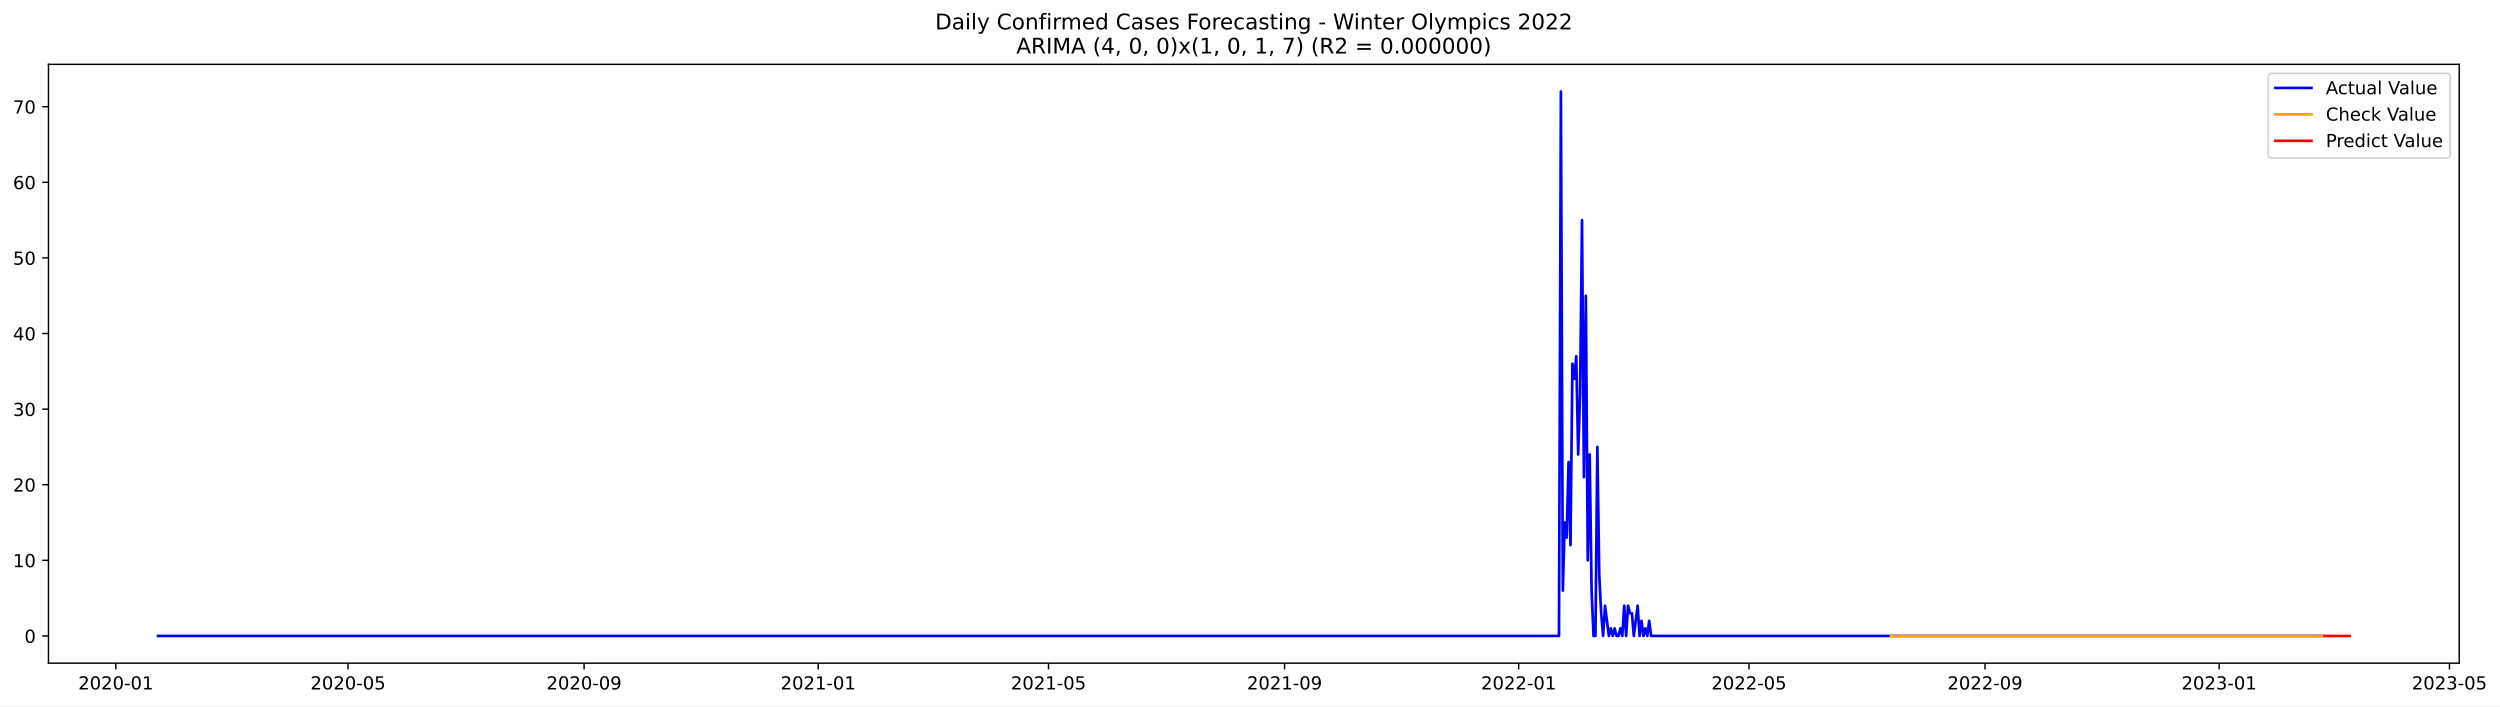
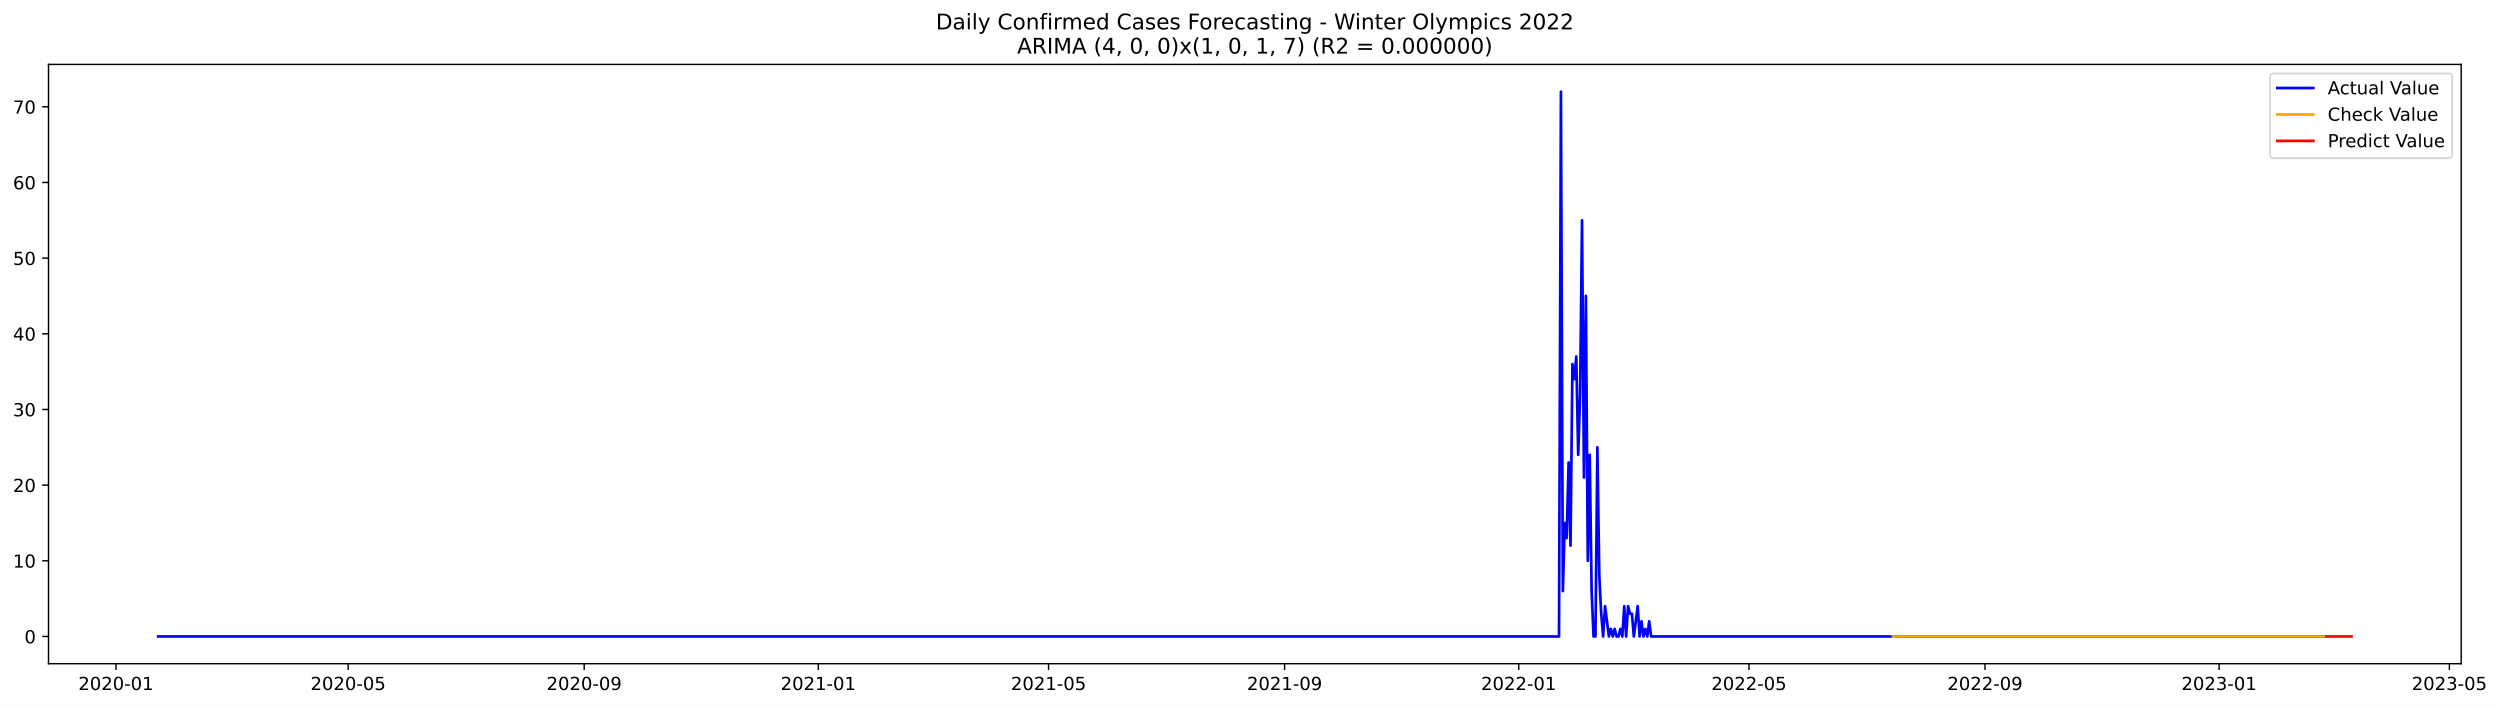
- <svg xmlns="http://www.w3.org/2000/svg" xmlns:xlink="http://www.w3.org/1999/xlink" width="1388.779pt" height="392.274pt" viewBox="0 0 1388.779 392.274" version="1.1">
+ <svg xmlns="http://www.w3.org/2000/svg" xmlns:xlink="http://www.w3.org/1999/xlink" width="1387.666pt" height="392.274pt" viewBox="0 0 1387.666 392.274" version="1.1">
  <defs>
    <style type="text/css">*{stroke-linejoin: round; stroke-linecap: butt}</style>
  </defs>
  <g id="figure_1">
    <g id="patch_1">
-       <path d="M 0 392.274  L 1388.779 392.274  L 1388.779 0  L 0 0  z " style="fill: #ffffff" />
+       <path d="M 0 392.274  L 1387.666 392.274  L 1387.666 0  L 0 0  z " style="fill: #ffffff" />
    </g>
    <g id="axes_1">
      <g id="patch_2">
        <path d="M 26.925 368.396  L 1366.125 368.396  L 1366.125 35.755  L 26.925 35.755  z " style="fill: #ffffff" />
      </g>
      <g id="matplotlib.axis_1">
        <g id="xtick_1">
          <g id="line2d_1">
            <defs>
-               <path id="md733e3b7db" d="M 0 0  L 0 3.5  " style="stroke: #000000; stroke-width: 0.8" />
+               <path id="m17a8099895" d="M 0 0  L 0 3.5  " style="stroke: #000000; stroke-width: 0.8" />
            </defs>
            <g>
-               <use xlink:href="#md733e3b7db" x="64.344" y="368.396" style="stroke: #000000; stroke-width: 0.8" />
+               <use xlink:href="#m17a8099895" x="64.365" y="368.396" style="stroke: #000000; stroke-width: 0.8" />
            </g>
          </g>
          <g id="text_1">
-             <g transform="translate(43.45273 382.9939)scale(0.1 -0.1)">
+             <g transform="translate(43.47325 382.9939)scale(0.1 -0.1)">
              <defs>
                <path id="DejaVuSans-32" d="M 1228 531  L 3431 531  L 3431 0  L 469 0  L 469 531  Q 828 903 1448 1529  Q 2069 2156 2228 2338  Q 2531 2678 2651 2914  Q 2772 3150 2772 3378  Q 2772 3750 2511 3984  Q 2250 4219 1831 4219  Q 1534 4219 1204 4116  Q 875 4013 500 3803  L 500 4441  Q 881 4594 1212 4672  Q 1544 4750 1819 4750  Q 2544 4750 2975 4387  Q 3406 4025 3406 3419  Q 3406 3131 3298 2873  Q 3191 2616 2906 2266  Q 2828 2175 2409 1742  Q 1991 1309 1228 531  z " transform="scale(0.015625)" />
                <path id="DejaVuSans-30" d="M 2034 4250  Q 1547 4250 1301 3770  Q 1056 3291 1056 2328  Q 1056 1369 1301 889  Q 1547 409 2034 409  Q 2525 409 2770 889  Q 3016 1369 3016 2328  Q 3016 3291 2770 3770  Q 2525 4250 2034 4250  z M 2034 4750  Q 2819 4750 3233 4129  Q 3647 3509 3647 2328  Q 3647 1150 3233 529  Q 2819 -91 2034 -91  Q 1250 -91 836 529  Q 422 1150 422 2328  Q 422 3509 836 4129  Q 1250 4750 2034 4750  z " transform="scale(0.015625)" />
                <path id="DejaVuSans-2d" d="M 313 2009  L 1997 2009  L 1997 1497  L 313 1497  L 313 2009  z " transform="scale(0.015625)" />
                <path id="DejaVuSans-31" d="M 794 531  L 1825 531  L 1825 4091  L 703 3866  L 703 4441  L 1819 4666  L 2450 4666  L 2450 531  L 3481 531  L 3481 0  L 794 0  L 794 531  z " transform="scale(0.015625)" />
              </defs>
              <use xlink:href="#DejaVuSans-32" />
              <use xlink:href="#DejaVuSans-30" x="63.623" />
              <use xlink:href="#DejaVuSans-32" x="127.246" />
              <use xlink:href="#DejaVuSans-30" x="190.869" />
              <use xlink:href="#DejaVuSans-2d" x="254.492" />
              <use xlink:href="#DejaVuSans-30" x="290.576" />
              <use xlink:href="#DejaVuSans-31" x="354.199" />
            </g>
          </g>
        </g>
        <g id="xtick_2">
          <g id="line2d_2">
            <g>
-               <use xlink:href="#md733e3b7db" x="193.339" y="368.396" style="stroke: #000000; stroke-width: 0.8" />
+               <use xlink:href="#m17a8099895" x="193.247" y="368.396" style="stroke: #000000; stroke-width: 0.8" />
            </g>
          </g>
          <g id="text_2">
-             <g transform="translate(172.4475 382.9939)scale(0.1 -0.1)">
+             <g transform="translate(172.3551 382.9939)scale(0.1 -0.1)">
              <defs>
                <path id="DejaVuSans-35" d="M 691 4666  L 3169 4666  L 3169 4134  L 1269 4134  L 1269 2991  Q 1406 3038 1543 3061  Q 1681 3084 1819 3084  Q 2600 3084 3056 2656  Q 3513 2228 3513 1497  Q 3513 744 3044 326  Q 2575 -91 1722 -91  Q 1428 -91 1123 -41  Q 819 9 494 109  L 494 744  Q 775 591 1075 516  Q 1375 441 1709 441  Q 2250 441 2565 725  Q 2881 1009 2881 1497  Q 2881 1984 2565 2268  Q 2250 2553 1709 2553  Q 1456 2553 1204 2497  Q 953 2441 691 2322  L 691 4666  z " transform="scale(0.015625)" />
              </defs>
              <use xlink:href="#DejaVuSans-32" />
              <use xlink:href="#DejaVuSans-30" x="63.623" />
              <use xlink:href="#DejaVuSans-32" x="127.246" />
              <use xlink:href="#DejaVuSans-30" x="190.869" />
              <use xlink:href="#DejaVuSans-2d" x="254.492" />
              <use xlink:href="#DejaVuSans-30" x="290.576" />
              <use xlink:href="#DejaVuSans-35" x="354.199" />
            </g>
          </g>
        </g>
        <g id="xtick_3">
          <g id="line2d_3">
            <g>
-               <use xlink:href="#md733e3b7db" x="324.466" y="368.396" style="stroke: #000000; stroke-width: 0.8" />
+               <use xlink:href="#m17a8099895" x="324.259" y="368.396" style="stroke: #000000; stroke-width: 0.8" />
            </g>
          </g>
          <g id="text_3">
-             <g transform="translate(303.5744 382.9939)scale(0.1 -0.1)">
+             <g transform="translate(303.3673 382.9939)scale(0.1 -0.1)">
              <defs>
                <path id="DejaVuSans-39" d="M 703 97  L 703 672  Q 941 559 1184 500  Q 1428 441 1663 441  Q 2288 441 2617 861  Q 2947 1281 2994 2138  Q 2813 1869 2534 1725  Q 2256 1581 1919 1581  Q 1219 1581 811 2004  Q 403 2428 403 3163  Q 403 3881 828 4315  Q 1253 4750 1959 4750  Q 2769 4750 3195 4129  Q 3622 3509 3622 2328  Q 3622 1225 3098 567  Q 2575 -91 1691 -91  Q 1453 -91 1209 -44  Q 966 3 703 97  z M 1959 2075  Q 2384 2075 2632 2365  Q 2881 2656 2881 3163  Q 2881 3666 2632 3958  Q 2384 4250 1959 4250  Q 1534 4250 1286 3958  Q 1038 3666 1038 3163  Q 1038 2656 1286 2365  Q 1534 2075 1959 2075  z " transform="scale(0.015625)" />
              </defs>
              <use xlink:href="#DejaVuSans-32" />
              <use xlink:href="#DejaVuSans-30" x="63.623" />
              <use xlink:href="#DejaVuSans-32" x="127.246" />
              <use xlink:href="#DejaVuSans-30" x="190.869" />
              <use xlink:href="#DejaVuSans-2d" x="254.492" />
              <use xlink:href="#DejaVuSans-30" x="290.576" />
              <use xlink:href="#DejaVuSans-39" x="354.199" />
            </g>
          </g>
        </g>
        <g id="xtick_4">
          <g id="line2d_4">
            <g>
-               <use xlink:href="#md733e3b7db" x="454.527" y="368.396" style="stroke: #000000; stroke-width: 0.8" />
+               <use xlink:href="#m17a8099895" x="454.206" y="368.396" style="stroke: #000000; stroke-width: 0.8" />
            </g>
          </g>
          <g id="text_4">
-             <g transform="translate(433.6352 382.9939)scale(0.1 -0.1)">
+             <g transform="translate(433.3143 382.9939)scale(0.1 -0.1)">
              <use xlink:href="#DejaVuSans-32" />
              <use xlink:href="#DejaVuSans-30" x="63.623" />
              <use xlink:href="#DejaVuSans-32" x="127.246" />
              <use xlink:href="#DejaVuSans-31" x="190.869" />
              <use xlink:href="#DejaVuSans-2d" x="254.492" />
              <use xlink:href="#DejaVuSans-30" x="290.576" />
              <use xlink:href="#DejaVuSans-31" x="354.199" />
            </g>
          </g>
        </g>
        <g id="xtick_5">
          <g id="line2d_5">
            <g>
-               <use xlink:href="#md733e3b7db" x="582.455" y="368.396" style="stroke: #000000; stroke-width: 0.8" />
+               <use xlink:href="#m17a8099895" x="582.022" y="368.396" style="stroke: #000000; stroke-width: 0.8" />
            </g>
          </g>
          <g id="text_5">
-             <g transform="translate(561.5639 382.9939)scale(0.1 -0.1)">
+             <g transform="translate(561.1311 382.9939)scale(0.1 -0.1)">
              <use xlink:href="#DejaVuSans-32" />
              <use xlink:href="#DejaVuSans-30" x="63.623" />
              <use xlink:href="#DejaVuSans-32" x="127.246" />
              <use xlink:href="#DejaVuSans-31" x="190.869" />
              <use xlink:href="#DejaVuSans-2d" x="254.492" />
              <use xlink:href="#DejaVuSans-30" x="290.576" />
              <use xlink:href="#DejaVuSans-35" x="354.199" />
            </g>
          </g>
        </g>
        <g id="xtick_6">
          <g id="line2d_6">
            <g>
-               <use xlink:href="#md733e3b7db" x="713.582" y="368.396" style="stroke: #000000; stroke-width: 0.8" />
+               <use xlink:href="#m17a8099895" x="713.035" y="368.396" style="stroke: #000000; stroke-width: 0.8" />
            </g>
          </g>
          <g id="text_6">
-             <g transform="translate(692.6907 382.9939)scale(0.1 -0.1)">
+             <g transform="translate(692.1433 382.9939)scale(0.1 -0.1)">
              <use xlink:href="#DejaVuSans-32" />
              <use xlink:href="#DejaVuSans-30" x="63.623" />
              <use xlink:href="#DejaVuSans-32" x="127.246" />
              <use xlink:href="#DejaVuSans-31" x="190.869" />
              <use xlink:href="#DejaVuSans-2d" x="254.492" />
              <use xlink:href="#DejaVuSans-30" x="290.576" />
              <use xlink:href="#DejaVuSans-39" x="354.199" />
            </g>
          </g>
        </g>
        <g id="xtick_7">
          <g id="line2d_7">
            <g>
-               <use xlink:href="#md733e3b7db" x="843.643" y="368.396" style="stroke: #000000; stroke-width: 0.8" />
+               <use xlink:href="#m17a8099895" x="842.982" y="368.396" style="stroke: #000000; stroke-width: 0.8" />
            </g>
          </g>
          <g id="text_7">
-             <g transform="translate(822.7516 382.9939)scale(0.1 -0.1)">
+             <g transform="translate(822.0903 382.9939)scale(0.1 -0.1)">
              <use xlink:href="#DejaVuSans-32" />
              <use xlink:href="#DejaVuSans-30" x="63.623" />
              <use xlink:href="#DejaVuSans-32" x="127.246" />
              <use xlink:href="#DejaVuSans-32" x="190.869" />
              <use xlink:href="#DejaVuSans-2d" x="254.492" />
              <use xlink:href="#DejaVuSans-30" x="290.576" />
              <use xlink:href="#DejaVuSans-31" x="354.199" />
            </g>
          </g>
        </g>
        <g id="xtick_8">
          <g id="line2d_8">
            <g>
-               <use xlink:href="#md733e3b7db" x="971.572" y="368.396" style="stroke: #000000; stroke-width: 0.8" />
+               <use xlink:href="#m17a8099895" x="970.798" y="368.396" style="stroke: #000000; stroke-width: 0.8" />
            </g>
          </g>
          <g id="text_8">
-             <g transform="translate(950.6802 382.9939)scale(0.1 -0.1)">
+             <g transform="translate(949.907 382.9939)scale(0.1 -0.1)">
              <use xlink:href="#DejaVuSans-32" />
              <use xlink:href="#DejaVuSans-30" x="63.623" />
              <use xlink:href="#DejaVuSans-32" x="127.246" />
              <use xlink:href="#DejaVuSans-32" x="190.869" />
              <use xlink:href="#DejaVuSans-2d" x="254.492" />
              <use xlink:href="#DejaVuSans-30" x="290.576" />
              <use xlink:href="#DejaVuSans-35" x="354.199" />
            </g>
          </g>
        </g>
        <g id="xtick_9">
          <g id="line2d_9">
            <g>
-               <use xlink:href="#md733e3b7db" x="1102.699" y="368.396" style="stroke: #000000; stroke-width: 0.8" />
+               <use xlink:href="#m17a8099895" x="1101.811" y="368.396" style="stroke: #000000; stroke-width: 0.8" />
            </g>
          </g>
          <g id="text_9">
-             <g transform="translate(1081.807 382.9939)scale(0.1 -0.1)">
+             <g transform="translate(1080.919 382.9939)scale(0.1 -0.1)">
              <use xlink:href="#DejaVuSans-32" />
              <use xlink:href="#DejaVuSans-30" x="63.623" />
              <use xlink:href="#DejaVuSans-32" x="127.246" />
              <use xlink:href="#DejaVuSans-32" x="190.869" />
              <use xlink:href="#DejaVuSans-2d" x="254.492" />
              <use xlink:href="#DejaVuSans-30" x="290.576" />
              <use xlink:href="#DejaVuSans-39" x="354.199" />
            </g>
          </g>
        </g>
        <g id="xtick_10">
          <g id="line2d_10">
            <g>
-               <use xlink:href="#md733e3b7db" x="1232.759" y="368.396" style="stroke: #000000; stroke-width: 0.8" />
+               <use xlink:href="#m17a8099895" x="1231.758" y="368.396" style="stroke: #000000; stroke-width: 0.8" />
            </g>
          </g>
          <g id="text_10">
-             <g transform="translate(1211.868 382.9939)scale(0.1 -0.1)">
+             <g transform="translate(1210.866 382.9939)scale(0.1 -0.1)">
              <defs>
                <path id="DejaVuSans-33" d="M 2597 2516  Q 3050 2419 3304 2112  Q 3559 1806 3559 1356  Q 3559 666 3084 287  Q 2609 -91 1734 -91  Q 1441 -91 1130 -33  Q 819 25 488 141  L 488 750  Q 750 597 1062 519  Q 1375 441 1716 441  Q 2309 441 2620 675  Q 2931 909 2931 1356  Q 2931 1769 2642 2001  Q 2353 2234 1838 2234  L 1294 2234  L 1294 2753  L 1863 2753  Q 2328 2753 2575 2939  Q 2822 3125 2822 3475  Q 2822 3834 2567 4026  Q 2313 4219 1838 4219  Q 1578 4219 1281 4162  Q 984 4106 628 3988  L 628 4550  Q 988 4650 1302 4700  Q 1616 4750 1894 4750  Q 2613 4750 3031 4423  Q 3450 4097 3450 3541  Q 3450 3153 3228 2886  Q 3006 2619 2597 2516  z " transform="scale(0.015625)" />
              </defs>
              <use xlink:href="#DejaVuSans-32" />
              <use xlink:href="#DejaVuSans-30" x="63.623" />
              <use xlink:href="#DejaVuSans-32" x="127.246" />
              <use xlink:href="#DejaVuSans-33" x="190.869" />
              <use xlink:href="#DejaVuSans-2d" x="254.492" />
              <use xlink:href="#DejaVuSans-30" x="290.576" />
              <use xlink:href="#DejaVuSans-31" x="354.199" />
            </g>
          </g>
        </g>
        <g id="xtick_11">
          <g id="line2d_11">
            <g>
-               <use xlink:href="#md733e3b7db" x="1360.688" y="368.396" style="stroke: #000000; stroke-width: 0.8" />
+               <use xlink:href="#m17a8099895" x="1359.574" y="368.396" style="stroke: #000000; stroke-width: 0.8" />
            </g>
          </g>
          <g id="text_11">
-             <g transform="translate(1339.797 382.9939)scale(0.1 -0.1)">
+             <g transform="translate(1338.683 382.9939)scale(0.1 -0.1)">
              <use xlink:href="#DejaVuSans-32" />
              <use xlink:href="#DejaVuSans-30" x="63.623" />
              <use xlink:href="#DejaVuSans-32" x="127.246" />
              <use xlink:href="#DejaVuSans-33" x="190.869" />
              <use xlink:href="#DejaVuSans-2d" x="254.492" />
              <use xlink:href="#DejaVuSans-30" x="290.576" />
              <use xlink:href="#DejaVuSans-35" x="354.199" />
            </g>
          </g>
        </g>
      </g>
      <g id="matplotlib.axis_2">
        <g id="ytick_1">
          <g id="line2d_12">
            <defs>
-               <path id="mff5f35b937" d="M 0 0  L -3.5 0  " style="stroke: #000000; stroke-width: 0.8" />
+               <path id="mbb9b0bd26b" d="M 0 0  L -3.5 0  " style="stroke: #000000; stroke-width: 0.8" />
            </defs>
            <g>
-               <use xlink:href="#mff5f35b937" x="26.925" y="353.275" style="stroke: #000000; stroke-width: 0.8" />
+               <use xlink:href="#mbb9b0bd26b" x="26.925" y="353.275" style="stroke: #000000; stroke-width: 0.8" />
            </g>
          </g>
          <g id="text_12">
            <g transform="translate(13.5625 357.0746)scale(0.1 -0.1)">
              <use xlink:href="#DejaVuSans-30" />
            </g>
          </g>
        </g>
        <g id="ytick_2">
          <g id="line2d_13">
            <g>
-               <use xlink:href="#mff5f35b937" x="26.925" y="311.275" style="stroke: #000000; stroke-width: 0.8" />
+               <use xlink:href="#mbb9b0bd26b" x="26.925" y="311.275" style="stroke: #000000; stroke-width: 0.8" />
            </g>
          </g>
          <g id="text_13">
            <g transform="translate(7.2 315.0746)scale(0.1 -0.1)">
              <use xlink:href="#DejaVuSans-31" />
              <use xlink:href="#DejaVuSans-30" x="63.623" />
            </g>
          </g>
        </g>
        <g id="ytick_3">
          <g id="line2d_14">
            <g>
-               <use xlink:href="#mff5f35b937" x="26.925" y="269.275" style="stroke: #000000; stroke-width: 0.8" />
+               <use xlink:href="#mbb9b0bd26b" x="26.925" y="269.275" style="stroke: #000000; stroke-width: 0.8" />
            </g>
          </g>
          <g id="text_14">
            <g transform="translate(7.2 273.0747)scale(0.1 -0.1)">
              <use xlink:href="#DejaVuSans-32" />
              <use xlink:href="#DejaVuSans-30" x="63.623" />
            </g>
          </g>
        </g>
        <g id="ytick_4">
          <g id="line2d_15">
            <g>
-               <use xlink:href="#mff5f35b937" x="26.925" y="227.275" style="stroke: #000000; stroke-width: 0.8" />
+               <use xlink:href="#mbb9b0bd26b" x="26.925" y="227.275" style="stroke: #000000; stroke-width: 0.8" />
            </g>
          </g>
          <g id="text_15">
            <g transform="translate(7.2 231.0747)scale(0.1 -0.1)">
              <use xlink:href="#DejaVuSans-33" />
              <use xlink:href="#DejaVuSans-30" x="63.623" />
            </g>
          </g>
        </g>
        <g id="ytick_5">
          <g id="line2d_16">
            <g>
-               <use xlink:href="#mff5f35b937" x="26.925" y="185.275" style="stroke: #000000; stroke-width: 0.8" />
+               <use xlink:href="#mbb9b0bd26b" x="26.925" y="185.275" style="stroke: #000000; stroke-width: 0.8" />
            </g>
          </g>
          <g id="text_16">
            <g transform="translate(7.2 189.0747)scale(0.1 -0.1)">
              <defs>
                <path id="DejaVuSans-34" d="M 2419 4116  L 825 1625  L 2419 1625  L 2419 4116  z M 2253 4666  L 3047 4666  L 3047 1625  L 3713 1625  L 3713 1100  L 3047 1100  L 3047 0  L 2419 0  L 2419 1100  L 313 1100  L 313 1709  L 2253 4666  z " transform="scale(0.015625)" />
              </defs>
              <use xlink:href="#DejaVuSans-34" />
              <use xlink:href="#DejaVuSans-30" x="63.623" />
            </g>
          </g>
        </g>
        <g id="ytick_6">
          <g id="line2d_17">
            <g>
-               <use xlink:href="#mff5f35b937" x="26.925" y="143.275" style="stroke: #000000; stroke-width: 0.8" />
+               <use xlink:href="#mbb9b0bd26b" x="26.925" y="143.275" style="stroke: #000000; stroke-width: 0.8" />
            </g>
          </g>
          <g id="text_17">
            <g transform="translate(7.2 147.0747)scale(0.1 -0.1)">
              <use xlink:href="#DejaVuSans-35" />
              <use xlink:href="#DejaVuSans-30" x="63.623" />
            </g>
          </g>
        </g>
        <g id="ytick_7">
          <g id="line2d_18">
            <g>
-               <use xlink:href="#mff5f35b937" x="26.925" y="101.275" style="stroke: #000000; stroke-width: 0.8" />
+               <use xlink:href="#mbb9b0bd26b" x="26.925" y="101.275" style="stroke: #000000; stroke-width: 0.8" />
            </g>
          </g>
          <g id="text_18">
            <g transform="translate(7.2 105.0747)scale(0.1 -0.1)">
              <defs>
                <path id="DejaVuSans-36" d="M 2113 2584  Q 1688 2584 1439 2293  Q 1191 2003 1191 1497  Q 1191 994 1439 701  Q 1688 409 2113 409  Q 2538 409 2786 701  Q 3034 994 3034 1497  Q 3034 2003 2786 2293  Q 2538 2584 2113 2584  z M 3366 4563  L 3366 3988  Q 3128 4100 2886 4159  Q 2644 4219 2406 4219  Q 1781 4219 1451 3797  Q 1122 3375 1075 2522  Q 1259 2794 1537 2939  Q 1816 3084 2150 3084  Q 2853 3084 3261 2657  Q 3669 2231 3669 1497  Q 3669 778 3244 343  Q 2819 -91 2113 -91  Q 1303 -91 875 529  Q 447 1150 447 2328  Q 447 3434 972 4092  Q 1497 4750 2381 4750  Q 2619 4750 2861 4703  Q 3103 4656 3366 4563  z " transform="scale(0.015625)" />
              </defs>
              <use xlink:href="#DejaVuSans-36" />
              <use xlink:href="#DejaVuSans-30" x="63.623" />
            </g>
          </g>
        </g>
        <g id="ytick_8">
          <g id="line2d_19">
            <g>
-               <use xlink:href="#mff5f35b937" x="26.925" y="59.275" style="stroke: #000000; stroke-width: 0.8" />
+               <use xlink:href="#mbb9b0bd26b" x="26.925" y="59.275" style="stroke: #000000; stroke-width: 0.8" />
            </g>
          </g>
          <g id="text_19">
            <g transform="translate(7.2 63.07472)scale(0.1 -0.1)">
              <defs>
                <path id="DejaVuSans-37" d="M 525 4666  L 3525 4666  L 3525 4397  L 1831 0  L 1172 0  L 2766 4134  L 525 4134  L 525 4666  z " transform="scale(0.015625)" />
              </defs>
              <use xlink:href="#DejaVuSans-37" />
              <use xlink:href="#DejaVuSans-30" x="63.623" />
            </g>
          </g>
        </g>
      </g>
      <g id="line2d_20">
-         <path d="M 87.798 353.275  L 866.03 353.275  L 867.097 50.876  L 868.163 328.075  L 869.229 290.275  L 870.295 298.675  L 871.361 256.675  L 872.427 302.875  L 873.493 202.075  L 874.559 210.475  L 875.625 197.875  L 876.691 252.475  L 877.757 218.875  L 878.823 122.275  L 879.889 265.075  L 880.956 164.275  L 882.022 311.275  L 883.088 252.475  L 884.154 328.075  L 885.22 353.275  L 886.286 353.275  L 887.352 248.275  L 888.418 319.675  L 889.484 340.675  L 890.55 353.275  L 891.616 336.475  L 893.748 353.275  L 894.814 349.075  L 895.881 353.275  L 896.947 349.075  L 898.013 353.275  L 899.079 353.275  L 900.145 349.075  L 901.211 353.275  L 902.277 336.475  L 903.343 353.275  L 904.409 336.475  L 905.475 340.675  L 906.541 340.675  L 907.607 353.275  L 909.739 336.475  L 910.806 353.275  L 911.872 344.875  L 912.938 353.275  L 914.004 349.075  L 915.07 353.275  L 916.136 344.875  L 917.202 353.275  L 1290.327 353.275  L 1290.327 353.275  " clip-path="url(#p9623d6ad4c)" style="fill: none; stroke: #0000ff; stroke-width: 1.5; stroke-linecap: square" />
+         <path d="M 87.798 353.275  L 865.35 353.275  L 866.415 50.876  L 867.48 328.075  L 868.545 290.275  L 869.61 298.675  L 870.675 256.675  L 871.74 302.875  L 872.806 202.075  L 873.871 210.475  L 874.936 197.875  L 876.001 252.475  L 877.066 218.875  L 878.131 122.275  L 879.196 265.075  L 880.262 164.275  L 881.327 311.275  L 882.392 252.475  L 883.457 328.075  L 884.522 353.275  L 885.587 353.275  L 886.652 248.275  L 887.718 319.675  L 888.783 340.675  L 889.848 353.275  L 890.913 336.475  L 893.043 353.275  L 894.108 349.075  L 895.174 353.275  L 896.239 349.075  L 897.304 353.275  L 898.369 353.275  L 899.434 349.075  L 900.499 353.275  L 901.564 336.475  L 902.63 353.275  L 903.695 336.475  L 904.76 340.675  L 905.825 340.675  L 906.89 353.275  L 909.02 336.475  L 910.085 353.275  L 911.151 344.875  L 912.216 353.275  L 913.281 349.075  L 914.346 353.275  L 915.411 344.875  L 916.476 353.275  L 1290.34 353.275  L 1290.34 353.275  " clip-path="url(#pa5e9f38549)" style="fill: none; stroke: #0000ff; stroke-width: 1.5; stroke-linecap: square" />
      </g>
      <g id="line2d_21">
-         <path d="M 1050.461 353.275  L 1290.327 353.275  L 1290.327 353.275  " clip-path="url(#p9623d6ad4c)" style="fill: none; stroke: #ffa500; stroke-width: 1.5; stroke-linecap: square" />
+         <path d="M 1050.684 353.276  L 1290.34 353.275  L 1290.34 353.275  " clip-path="url(#pa5e9f38549)" style="fill: none; stroke: #ffa500; stroke-width: 1.5; stroke-linecap: square" />
      </g>
      <g id="line2d_22">
-         <path d="M 1291.393 353.275  L 1292.459 353.275  L 1293.525 353.275  L 1294.592 353.275  L 1295.658 353.275  L 1296.724 353.275  L 1297.79 353.275  L 1298.856 353.275  L 1299.922 353.275  L 1300.988 353.275  L 1302.054 353.275  L 1303.12 353.275  L 1304.186 353.275  L 1305.252 353.275  " clip-path="url(#p9623d6ad4c)" style="fill: none; stroke: #ff0000; stroke-width: 1.5; stroke-linecap: square" />
+         <path d="M 1291.405 353.275  L 1292.471 353.275  L 1293.536 353.275  L 1294.601 353.275  L 1295.666 353.275  L 1296.731 353.275  L 1297.796 353.275  L 1298.861 353.275  L 1299.927 353.275  L 1300.992 353.275  L 1302.057 353.275  L 1303.122 353.275  L 1304.187 353.275  L 1305.252 353.275  " clip-path="url(#pa5e9f38549)" style="fill: none; stroke: #ff0000; stroke-width: 1.5; stroke-linecap: square" />
      </g>
      <g id="patch_3">
        <path d="M 26.925 368.396  L 26.925 35.755  " style="fill: none; stroke: #000000; stroke-width: 0.8; stroke-linejoin: miter; stroke-linecap: square" />
      </g>
      <g id="patch_4">
        <path d="M 1366.125 368.396  L 1366.125 35.755  " style="fill: none; stroke: #000000; stroke-width: 0.8; stroke-linejoin: miter; stroke-linecap: square" />
      </g>
      <g id="patch_5">
        <path d="M 26.925 368.396  L 1366.125 368.396  " style="fill: none; stroke: #000000; stroke-width: 0.8; stroke-linejoin: miter; stroke-linecap: square" />
      </g>
      <g id="patch_6">
        <path d="M 26.925 35.755  L 1366.125 35.755  " style="fill: none; stroke: #000000; stroke-width: 0.8; stroke-linejoin: miter; stroke-linecap: square" />
      </g>
      <g id="text_20">
        <g transform="translate(519.4772 16.31812)scale(0.12 -0.12)">
          <defs>
            <path id="DejaVuSans-44" d="M 1259 4147  L 1259 519  L 2022 519  Q 2988 519 3436 956  Q 3884 1394 3884 2338  Q 3884 3275 3436 3711  Q 2988 4147 2022 4147  L 1259 4147  z M 628 4666  L 1925 4666  Q 3281 4666 3915 4102  Q 4550 3538 4550 2338  Q 4550 1131 3912 565  Q 3275 0 1925 0  L 628 0  L 628 4666  z " transform="scale(0.015625)" />
            <path id="DejaVuSans-61" d="M 2194 1759  Q 1497 1759 1228 1600  Q 959 1441 959 1056  Q 959 750 1161 570  Q 1363 391 1709 391  Q 2188 391 2477 730  Q 2766 1069 2766 1631  L 2766 1759  L 2194 1759  z M 3341 1997  L 3341 0  L 2766 0  L 2766 531  Q 2569 213 2275 61  Q 1981 -91 1556 -91  Q 1019 -91 701 211  Q 384 513 384 1019  Q 384 1609 779 1909  Q 1175 2209 1959 2209  L 2766 2209  L 2766 2266  Q 2766 2663 2505 2880  Q 2244 3097 1772 3097  Q 1472 3097 1187 3025  Q 903 2953 641 2809  L 641 3341  Q 956 3463 1253 3523  Q 1550 3584 1831 3584  Q 2591 3584 2966 3190  Q 3341 2797 3341 1997  z " transform="scale(0.015625)" />
            <path id="DejaVuSans-69" d="M 603 3500  L 1178 3500  L 1178 0  L 603 0  L 603 3500  z M 603 4863  L 1178 4863  L 1178 4134  L 603 4134  L 603 4863  z " transform="scale(0.015625)" />
            <path id="DejaVuSans-6c" d="M 603 4863  L 1178 4863  L 1178 0  L 603 0  L 603 4863  z " transform="scale(0.015625)" />
            <path id="DejaVuSans-79" d="M 2059 -325  Q 1816 -950 1584 -1140  Q 1353 -1331 966 -1331  L 506 -1331  L 506 -850  L 844 -850  Q 1081 -850 1212 -737  Q 1344 -625 1503 -206  L 1606 56  L 191 3500  L 800 3500  L 1894 763  L 2988 3500  L 3597 3500  L 2059 -325  z " transform="scale(0.015625)" />
            <path id="DejaVuSans-20" transform="scale(0.015625)" />
            <path id="DejaVuSans-43" d="M 4122 4306  L 4122 3641  Q 3803 3938 3442 4084  Q 3081 4231 2675 4231  Q 1875 4231 1450 3742  Q 1025 3253 1025 2328  Q 1025 1406 1450 917  Q 1875 428 2675 428  Q 3081 428 3442 575  Q 3803 722 4122 1019  L 4122 359  Q 3791 134 3420 21  Q 3050 -91 2638 -91  Q 1578 -91 968 557  Q 359 1206 359 2328  Q 359 3453 968 4101  Q 1578 4750 2638 4750  Q 3056 4750 3426 4639  Q 3797 4528 4122 4306  z " transform="scale(0.015625)" />
            <path id="DejaVuSans-6f" d="M 1959 3097  Q 1497 3097 1228 2736  Q 959 2375 959 1747  Q 959 1119 1226 758  Q 1494 397 1959 397  Q 2419 397 2687 759  Q 2956 1122 2956 1747  Q 2956 2369 2687 2733  Q 2419 3097 1959 3097  z M 1959 3584  Q 2709 3584 3137 3096  Q 3566 2609 3566 1747  Q 3566 888 3137 398  Q 2709 -91 1959 -91  Q 1206 -91 779 398  Q 353 888 353 1747  Q 353 2609 779 3096  Q 1206 3584 1959 3584  z " transform="scale(0.015625)" />
            <path id="DejaVuSans-6e" d="M 3513 2113  L 3513 0  L 2938 0  L 2938 2094  Q 2938 2591 2744 2837  Q 2550 3084 2163 3084  Q 1697 3084 1428 2787  Q 1159 2491 1159 1978  L 1159 0  L 581 0  L 581 3500  L 1159 3500  L 1159 2956  Q 1366 3272 1645 3428  Q 1925 3584 2291 3584  Q 2894 3584 3203 3211  Q 3513 2838 3513 2113  z " transform="scale(0.015625)" />
            <path id="DejaVuSans-66" d="M 2375 4863  L 2375 4384  L 1825 4384  Q 1516 4384 1395 4259  Q 1275 4134 1275 3809  L 1275 3500  L 2222 3500  L 2222 3053  L 1275 3053  L 1275 0  L 697 0  L 697 3053  L 147 3053  L 147 3500  L 697 3500  L 697 3744  Q 697 4328 969 4595  Q 1241 4863 1831 4863  L 2375 4863  z " transform="scale(0.015625)" />
            <path id="DejaVuSans-72" d="M 2631 2963  Q 2534 3019 2420 3045  Q 2306 3072 2169 3072  Q 1681 3072 1420 2755  Q 1159 2438 1159 1844  L 1159 0  L 581 0  L 581 3500  L 1159 3500  L 1159 2956  Q 1341 3275 1631 3429  Q 1922 3584 2338 3584  Q 2397 3584 2469 3576  Q 2541 3569 2628 3553  L 2631 2963  z " transform="scale(0.015625)" />
            <path id="DejaVuSans-6d" d="M 3328 2828  Q 3544 3216 3844 3400  Q 4144 3584 4550 3584  Q 5097 3584 5394 3201  Q 5691 2819 5691 2113  L 5691 0  L 5113 0  L 5113 2094  Q 5113 2597 4934 2840  Q 4756 3084 4391 3084  Q 3944 3084 3684 2787  Q 3425 2491 3425 1978  L 3425 0  L 2847 0  L 2847 2094  Q 2847 2600 2669 2842  Q 2491 3084 2119 3084  Q 1678 3084 1418 2786  Q 1159 2488 1159 1978  L 1159 0  L 581 0  L 581 3500  L 1159 3500  L 1159 2956  Q 1356 3278 1631 3431  Q 1906 3584 2284 3584  Q 2666 3584 2933 3390  Q 3200 3197 3328 2828  z " transform="scale(0.015625)" />
            <path id="DejaVuSans-65" d="M 3597 1894  L 3597 1613  L 953 1613  Q 991 1019 1311 708  Q 1631 397 2203 397  Q 2534 397 2845 478  Q 3156 559 3463 722  L 3463 178  Q 3153 47 2828 -22  Q 2503 -91 2169 -91  Q 1331 -91 842 396  Q 353 884 353 1716  Q 353 2575 817 3079  Q 1281 3584 2069 3584  Q 2775 3584 3186 3129  Q 3597 2675 3597 1894  z M 3022 2063  Q 3016 2534 2758 2815  Q 2500 3097 2075 3097  Q 1594 3097 1305 2825  Q 1016 2553 972 2059  L 3022 2063  z " transform="scale(0.015625)" />
            <path id="DejaVuSans-64" d="M 2906 2969  L 2906 4863  L 3481 4863  L 3481 0  L 2906 0  L 2906 525  Q 2725 213 2448 61  Q 2172 -91 1784 -91  Q 1150 -91 751 415  Q 353 922 353 1747  Q 353 2572 751 3078  Q 1150 3584 1784 3584  Q 2172 3584 2448 3432  Q 2725 3281 2906 2969  z M 947 1747  Q 947 1113 1208 752  Q 1469 391 1925 391  Q 2381 391 2643 752  Q 2906 1113 2906 1747  Q 2906 2381 2643 2742  Q 2381 3103 1925 3103  Q 1469 3103 1208 2742  Q 947 2381 947 1747  z " transform="scale(0.015625)" />
            <path id="DejaVuSans-73" d="M 2834 3397  L 2834 2853  Q 2591 2978 2328 3040  Q 2066 3103 1784 3103  Q 1356 3103 1142 2972  Q 928 2841 928 2578  Q 928 2378 1081 2264  Q 1234 2150 1697 2047  L 1894 2003  Q 2506 1872 2764 1633  Q 3022 1394 3022 966  Q 3022 478 2636 193  Q 2250 -91 1575 -91  Q 1294 -91 989 -36  Q 684 19 347 128  L 347 722  Q 666 556 975 473  Q 1284 391 1588 391  Q 1994 391 2212 530  Q 2431 669 2431 922  Q 2431 1156 2273 1281  Q 2116 1406 1581 1522  L 1381 1569  Q 847 1681 609 1914  Q 372 2147 372 2553  Q 372 3047 722 3315  Q 1072 3584 1716 3584  Q 2034 3584 2315 3537  Q 2597 3491 2834 3397  z " transform="scale(0.015625)" />
            <path id="DejaVuSans-46" d="M 628 4666  L 3309 4666  L 3309 4134  L 1259 4134  L 1259 2759  L 3109 2759  L 3109 2228  L 1259 2228  L 1259 0  L 628 0  L 628 4666  z " transform="scale(0.015625)" />
            <path id="DejaVuSans-63" d="M 3122 3366  L 3122 2828  Q 2878 2963 2633 3030  Q 2388 3097 2138 3097  Q 1578 3097 1268 2742  Q 959 2388 959 1747  Q 959 1106 1268 751  Q 1578 397 2138 397  Q 2388 397 2633 464  Q 2878 531 3122 666  L 3122 134  Q 2881 22 2623 -34  Q 2366 -91 2075 -91  Q 1284 -91 818 406  Q 353 903 353 1747  Q 353 2603 823 3093  Q 1294 3584 2113 3584  Q 2378 3584 2631 3529  Q 2884 3475 3122 3366  z " transform="scale(0.015625)" />
            <path id="DejaVuSans-74" d="M 1172 4494  L 1172 3500  L 2356 3500  L 2356 3053  L 1172 3053  L 1172 1153  Q 1172 725 1289 603  Q 1406 481 1766 481  L 2356 481  L 2356 0  L 1766 0  Q 1100 0 847 248  Q 594 497 594 1153  L 594 3053  L 172 3053  L 172 3500  L 594 3500  L 594 4494  L 1172 4494  z " transform="scale(0.015625)" />
            <path id="DejaVuSans-67" d="M 2906 1791  Q 2906 2416 2648 2759  Q 2391 3103 1925 3103  Q 1463 3103 1205 2759  Q 947 2416 947 1791  Q 947 1169 1205 825  Q 1463 481 1925 481  Q 2391 481 2648 825  Q 2906 1169 2906 1791  z M 3481 434  Q 3481 -459 3084 -895  Q 2688 -1331 1869 -1331  Q 1566 -1331 1297 -1286  Q 1028 -1241 775 -1147  L 775 -588  Q 1028 -725 1275 -790  Q 1522 -856 1778 -856  Q 2344 -856 2625 -561  Q 2906 -266 2906 331  L 2906 616  Q 2728 306 2450 153  Q 2172 0 1784 0  Q 1141 0 747 490  Q 353 981 353 1791  Q 353 2603 747 3093  Q 1141 3584 1784 3584  Q 2172 3584 2450 3431  Q 2728 3278 2906 2969  L 2906 3500  L 3481 3500  L 3481 434  z " transform="scale(0.015625)" />
            <path id="DejaVuSans-57" d="M 213 4666  L 850 4666  L 1831 722  L 2809 4666  L 3519 4666  L 4500 722  L 5478 4666  L 6119 4666  L 4947 0  L 4153 0  L 3169 4050  L 2175 0  L 1381 0  L 213 4666  z " transform="scale(0.015625)" />
            <path id="DejaVuSans-4f" d="M 2522 4238  Q 1834 4238 1429 3725  Q 1025 3213 1025 2328  Q 1025 1447 1429 934  Q 1834 422 2522 422  Q 3209 422 3611 934  Q 4013 1447 4013 2328  Q 4013 3213 3611 3725  Q 3209 4238 2522 4238  z M 2522 4750  Q 3503 4750 4090 4092  Q 4678 3434 4678 2328  Q 4678 1225 4090 567  Q 3503 -91 2522 -91  Q 1538 -91 948 565  Q 359 1222 359 2328  Q 359 3434 948 4092  Q 1538 4750 2522 4750  z " transform="scale(0.015625)" />
            <path id="DejaVuSans-70" d="M 1159 525  L 1159 -1331  L 581 -1331  L 581 3500  L 1159 3500  L 1159 2969  Q 1341 3281 1617 3432  Q 1894 3584 2278 3584  Q 2916 3584 3314 3078  Q 3713 2572 3713 1747  Q 3713 922 3314 415  Q 2916 -91 2278 -91  Q 1894 -91 1617 61  Q 1341 213 1159 525  z M 3116 1747  Q 3116 2381 2855 2742  Q 2594 3103 2138 3103  Q 1681 3103 1420 2742  Q 1159 2381 1159 1747  Q 1159 1113 1420 752  Q 1681 391 2138 391  Q 2594 391 2855 752  Q 3116 1113 3116 1747  z " transform="scale(0.015625)" />
          </defs>
          <use xlink:href="#DejaVuSans-44" />
          <use xlink:href="#DejaVuSans-61" x="77.002" />
          <use xlink:href="#DejaVuSans-69" x="138.281" />
          <use xlink:href="#DejaVuSans-6c" x="166.064" />
          <use xlink:href="#DejaVuSans-79" x="193.848" />
          <use xlink:href="#DejaVuSans-20" x="253.027" />
          <use xlink:href="#DejaVuSans-43" x="284.814" />
          <use xlink:href="#DejaVuSans-6f" x="354.639" />
          <use xlink:href="#DejaVuSans-6e" x="415.82" />
          <use xlink:href="#DejaVuSans-66" x="479.199" />
          <use xlink:href="#DejaVuSans-69" x="514.404" />
          <use xlink:href="#DejaVuSans-72" x="542.188" />
          <use xlink:href="#DejaVuSans-6d" x="581.551" />
          <use xlink:href="#DejaVuSans-65" x="678.963" />
          <use xlink:href="#DejaVuSans-64" x="740.486" />
          <use xlink:href="#DejaVuSans-20" x="803.963" />
          <use xlink:href="#DejaVuSans-43" x="835.75" />
          <use xlink:href="#DejaVuSans-61" x="905.574" />
          <use xlink:href="#DejaVuSans-73" x="966.854" />
          <use xlink:href="#DejaVuSans-65" x="1018.953" />
          <use xlink:href="#DejaVuSans-73" x="1080.477" />
          <use xlink:href="#DejaVuSans-20" x="1132.576" />
          <use xlink:href="#DejaVuSans-46" x="1164.363" />
          <use xlink:href="#DejaVuSans-6f" x="1218.258" />
          <use xlink:href="#DejaVuSans-72" x="1279.439" />
          <use xlink:href="#DejaVuSans-65" x="1318.303" />
          <use xlink:href="#DejaVuSans-63" x="1379.826" />
          <use xlink:href="#DejaVuSans-61" x="1434.807" />
          <use xlink:href="#DejaVuSans-73" x="1496.086" />
          <use xlink:href="#DejaVuSans-74" x="1548.186" />
          <use xlink:href="#DejaVuSans-69" x="1587.395" />
          <use xlink:href="#DejaVuSans-6e" x="1615.178" />
          <use xlink:href="#DejaVuSans-67" x="1678.557" />
          <use xlink:href="#DejaVuSans-20" x="1742.033" />
          <use xlink:href="#DejaVuSans-2d" x="1773.82" />
          <use xlink:href="#DejaVuSans-20" x="1809.904" />
          <use xlink:href="#DejaVuSans-57" x="1841.691" />
          <use xlink:href="#DejaVuSans-69" x="1938.318" />
          <use xlink:href="#DejaVuSans-6e" x="1966.102" />
          <use xlink:href="#DejaVuSans-74" x="2029.48" />
          <use xlink:href="#DejaVuSans-65" x="2068.689" />
          <use xlink:href="#DejaVuSans-72" x="2130.213" />
          <use xlink:href="#DejaVuSans-20" x="2171.326" />
          <use xlink:href="#DejaVuSans-4f" x="2203.113" />
          <use xlink:href="#DejaVuSans-6c" x="2281.824" />
          <use xlink:href="#DejaVuSans-79" x="2309.607" />
          <use xlink:href="#DejaVuSans-6d" x="2368.787" />
          <use xlink:href="#DejaVuSans-70" x="2466.199" />
          <use xlink:href="#DejaVuSans-69" x="2529.676" />
          <use xlink:href="#DejaVuSans-63" x="2557.459" />
          <use xlink:href="#DejaVuSans-73" x="2612.439" />
          <use xlink:href="#DejaVuSans-20" x="2664.539" />
          <use xlink:href="#DejaVuSans-32" x="2696.326" />
          <use xlink:href="#DejaVuSans-30" x="2759.949" />
          <use xlink:href="#DejaVuSans-32" x="2823.572" />
          <use xlink:href="#DejaVuSans-32" x="2887.195" />
        </g>
        <g transform="translate(564.5409 29.7555)scale(0.12 -0.12)">
          <defs>
            <path id="DejaVuSans-41" d="M 2188 4044  L 1331 1722  L 3047 1722  L 2188 4044  z M 1831 4666  L 2547 4666  L 4325 0  L 3669 0  L 3244 1197  L 1141 1197  L 716 0  L 50 0  L 1831 4666  z " transform="scale(0.015625)" />
            <path id="DejaVuSans-52" d="M 2841 2188  Q 3044 2119 3236 1894  Q 3428 1669 3622 1275  L 4263 0  L 3584 0  L 2988 1197  Q 2756 1666 2539 1819  Q 2322 1972 1947 1972  L 1259 1972  L 1259 0  L 628 0  L 628 4666  L 2053 4666  Q 2853 4666 3247 4331  Q 3641 3997 3641 3322  Q 3641 2881 3436 2590  Q 3231 2300 2841 2188  z M 1259 4147  L 1259 2491  L 2053 2491  Q 2509 2491 2742 2702  Q 2975 2913 2975 3322  Q 2975 3731 2742 3939  Q 2509 4147 2053 4147  L 1259 4147  z " transform="scale(0.015625)" />
            <path id="DejaVuSans-49" d="M 628 4666  L 1259 4666  L 1259 0  L 628 0  L 628 4666  z " transform="scale(0.015625)" />
            <path id="DejaVuSans-4d" d="M 628 4666  L 1569 4666  L 2759 1491  L 3956 4666  L 4897 4666  L 4897 0  L 4281 0  L 4281 4097  L 3078 897  L 2444 897  L 1241 4097  L 1241 0  L 628 0  L 628 4666  z " transform="scale(0.015625)" />
            <path id="DejaVuSans-28" d="M 1984 4856  Q 1566 4138 1362 3434  Q 1159 2731 1159 2009  Q 1159 1288 1364 580  Q 1569 -128 1984 -844  L 1484 -844  Q 1016 -109 783 600  Q 550 1309 550 2009  Q 550 2706 781 3412  Q 1013 4119 1484 4856  L 1984 4856  z " transform="scale(0.015625)" />
            <path id="DejaVuSans-2c" d="M 750 794  L 1409 794  L 1409 256  L 897 -744  L 494 -744  L 750 256  L 750 794  z " transform="scale(0.015625)" />
            <path id="DejaVuSans-29" d="M 513 4856  L 1013 4856  Q 1481 4119 1714 3412  Q 1947 2706 1947 2009  Q 1947 1309 1714 600  Q 1481 -109 1013 -844  L 513 -844  Q 928 -128 1133 580  Q 1338 1288 1338 2009  Q 1338 2731 1133 3434  Q 928 4138 513 4856  z " transform="scale(0.015625)" />
            <path id="DejaVuSans-78" d="M 3513 3500  L 2247 1797  L 3578 0  L 2900 0  L 1881 1375  L 863 0  L 184 0  L 1544 1831  L 300 3500  L 978 3500  L 1906 2253  L 2834 3500  L 3513 3500  z " transform="scale(0.015625)" />
            <path id="DejaVuSans-3d" d="M 678 2906  L 4684 2906  L 4684 2381  L 678 2381  L 678 2906  z M 678 1631  L 4684 1631  L 4684 1100  L 678 1100  L 678 1631  z " transform="scale(0.015625)" />
            <path id="DejaVuSans-2e" d="M 684 794  L 1344 794  L 1344 0  L 684 0  L 684 794  z " transform="scale(0.015625)" />
          </defs>
          <use xlink:href="#DejaVuSans-41" />
          <use xlink:href="#DejaVuSans-52" x="68.408" />
          <use xlink:href="#DejaVuSans-49" x="137.891" />
          <use xlink:href="#DejaVuSans-4d" x="167.383" />
          <use xlink:href="#DejaVuSans-41" x="253.662" />
          <use xlink:href="#DejaVuSans-20" x="322.07" />
          <use xlink:href="#DejaVuSans-28" x="353.857" />
          <use xlink:href="#DejaVuSans-34" x="392.871" />
          <use xlink:href="#DejaVuSans-2c" x="456.494" />
          <use xlink:href="#DejaVuSans-20" x="488.281" />
          <use xlink:href="#DejaVuSans-30" x="520.068" />
          <use xlink:href="#DejaVuSans-2c" x="583.691" />
          <use xlink:href="#DejaVuSans-20" x="615.479" />
          <use xlink:href="#DejaVuSans-30" x="647.266" />
          <use xlink:href="#DejaVuSans-29" x="710.889" />
          <use xlink:href="#DejaVuSans-78" x="749.902" />
          <use xlink:href="#DejaVuSans-28" x="809.082" />
          <use xlink:href="#DejaVuSans-31" x="848.096" />
          <use xlink:href="#DejaVuSans-2c" x="911.719" />
          <use xlink:href="#DejaVuSans-20" x="943.506" />
          <use xlink:href="#DejaVuSans-30" x="975.293" />
          <use xlink:href="#DejaVuSans-2c" x="1038.916" />
          <use xlink:href="#DejaVuSans-20" x="1070.703" />
          <use xlink:href="#DejaVuSans-31" x="1102.49" />
          <use xlink:href="#DejaVuSans-2c" x="1166.113" />
          <use xlink:href="#DejaVuSans-20" x="1197.9" />
          <use xlink:href="#DejaVuSans-37" x="1229.688" />
          <use xlink:href="#DejaVuSans-29" x="1293.311" />
          <use xlink:href="#DejaVuSans-20" x="1332.324" />
          <use xlink:href="#DejaVuSans-28" x="1364.111" />
          <use xlink:href="#DejaVuSans-52" x="1403.125" />
          <use xlink:href="#DejaVuSans-32" x="1472.607" />
          <use xlink:href="#DejaVuSans-20" x="1536.23" />
          <use xlink:href="#DejaVuSans-3d" x="1568.018" />
          <use xlink:href="#DejaVuSans-20" x="1651.807" />
          <use xlink:href="#DejaVuSans-30" x="1683.594" />
          <use xlink:href="#DejaVuSans-2e" x="1747.217" />
          <use xlink:href="#DejaVuSans-30" x="1779.004" />
          <use xlink:href="#DejaVuSans-30" x="1842.627" />
          <use xlink:href="#DejaVuSans-30" x="1906.25" />
          <use xlink:href="#DejaVuSans-30" x="1969.873" />
          <use xlink:href="#DejaVuSans-30" x="2033.496" />
          <use xlink:href="#DejaVuSans-30" x="2097.119" />
          <use xlink:href="#DejaVuSans-29" x="2160.742" />
        </g>
      </g>
      <g id="legend_1">
        <g id="patch_7">
          <path d="M 1262.045 87.79  L 1359.125 87.79  Q 1361.125 87.79 1361.125 85.79  L 1361.125 42.755  Q 1361.125 40.755 1359.125 40.755  L 1262.045 40.755  Q 1260.045 40.755 1260.045 42.755  L 1260.045 85.79  Q 1260.045 87.79 1262.045 87.79  z " style="fill: #ffffff; opacity: 0.8; stroke: #cccccc; stroke-linejoin: miter" />
        </g>
        <g id="line2d_23">
          <path d="M 1264.045 48.854  L 1274.045 48.854  L 1284.045 48.854  " style="fill: none; stroke: #0000ff; stroke-width: 1.5; stroke-linecap: square" />
        </g>
        <g id="text_21">
          <g transform="translate(1292.045 52.35394)scale(0.1 -0.1)">
            <defs>
              <path id="DejaVuSans-75" d="M 544 1381  L 544 3500  L 1119 3500  L 1119 1403  Q 1119 906 1312 657  Q 1506 409 1894 409  Q 2359 409 2629 706  Q 2900 1003 2900 1516  L 2900 3500  L 3475 3500  L 3475 0  L 2900 0  L 2900 538  Q 2691 219 2414 64  Q 2138 -91 1772 -91  Q 1169 -91 856 284  Q 544 659 544 1381  z M 1991 3584  L 1991 3584  z " transform="scale(0.015625)" />
              <path id="DejaVuSans-56" d="M 1831 0  L 50 4666  L 709 4666  L 2188 738  L 3669 4666  L 4325 4666  L 2547 0  L 1831 0  z " transform="scale(0.015625)" />
            </defs>
            <use xlink:href="#DejaVuSans-41" />
            <use xlink:href="#DejaVuSans-63" x="66.658" />
            <use xlink:href="#DejaVuSans-74" x="121.639" />
            <use xlink:href="#DejaVuSans-75" x="160.848" />
            <use xlink:href="#DejaVuSans-61" x="224.227" />
            <use xlink:href="#DejaVuSans-6c" x="285.506" />
            <use xlink:href="#DejaVuSans-20" x="313.289" />
            <use xlink:href="#DejaVuSans-56" x="345.076" />
            <use xlink:href="#DejaVuSans-61" x="405.734" />
            <use xlink:href="#DejaVuSans-6c" x="467.014" />
            <use xlink:href="#DejaVuSans-75" x="494.797" />
            <use xlink:href="#DejaVuSans-65" x="558.176" />
          </g>
        </g>
        <g id="line2d_24">
          <path d="M 1264.045 63.532  L 1274.045 63.532  L 1284.045 63.532  " style="fill: none; stroke: #ffa500; stroke-width: 1.5; stroke-linecap: square" />
        </g>
        <g id="text_22">
          <g transform="translate(1292.045 67.03206)scale(0.1 -0.1)">
            <defs>
              <path id="DejaVuSans-68" d="M 3513 2113  L 3513 0  L 2938 0  L 2938 2094  Q 2938 2591 2744 2837  Q 2550 3084 2163 3084  Q 1697 3084 1428 2787  Q 1159 2491 1159 1978  L 1159 0  L 581 0  L 581 4863  L 1159 4863  L 1159 2956  Q 1366 3272 1645 3428  Q 1925 3584 2291 3584  Q 2894 3584 3203 3211  Q 3513 2838 3513 2113  z " transform="scale(0.015625)" />
              <path id="DejaVuSans-6b" d="M 581 4863  L 1159 4863  L 1159 1991  L 2875 3500  L 3609 3500  L 1753 1863  L 3688 0  L 2938 0  L 1159 1709  L 1159 0  L 581 0  L 581 4863  z " transform="scale(0.015625)" />
            </defs>
            <use xlink:href="#DejaVuSans-43" />
            <use xlink:href="#DejaVuSans-68" x="69.824" />
            <use xlink:href="#DejaVuSans-65" x="133.203" />
            <use xlink:href="#DejaVuSans-63" x="194.727" />
            <use xlink:href="#DejaVuSans-6b" x="249.707" />
            <use xlink:href="#DejaVuSans-20" x="307.617" />
            <use xlink:href="#DejaVuSans-56" x="339.404" />
            <use xlink:href="#DejaVuSans-61" x="400.062" />
            <use xlink:href="#DejaVuSans-6c" x="461.342" />
            <use xlink:href="#DejaVuSans-75" x="489.125" />
            <use xlink:href="#DejaVuSans-65" x="552.504" />
          </g>
        </g>
        <g id="line2d_25">
          <path d="M 1264.045 78.21  L 1274.045 78.21  L 1284.045 78.21  " style="fill: none; stroke: #ff0000; stroke-width: 1.5; stroke-linecap: square" />
        </g>
        <g id="text_23">
          <g transform="translate(1292.045 81.71019)scale(0.1 -0.1)">
            <defs>
              <path id="DejaVuSans-50" d="M 1259 4147  L 1259 2394  L 2053 2394  Q 2494 2394 2734 2622  Q 2975 2850 2975 3272  Q 2975 3691 2734 3919  Q 2494 4147 2053 4147  L 1259 4147  z M 628 4666  L 2053 4666  Q 2838 4666 3239 4311  Q 3641 3956 3641 3272  Q 3641 2581 3239 2228  Q 2838 1875 2053 1875  L 1259 1875  L 1259 0  L 628 0  L 628 4666  z " transform="scale(0.015625)" />
            </defs>
            <use xlink:href="#DejaVuSans-50" />
            <use xlink:href="#DejaVuSans-72" x="58.553" />
            <use xlink:href="#DejaVuSans-65" x="97.416" />
            <use xlink:href="#DejaVuSans-64" x="158.939" />
            <use xlink:href="#DejaVuSans-69" x="222.416" />
            <use xlink:href="#DejaVuSans-63" x="250.199" />
            <use xlink:href="#DejaVuSans-74" x="305.18" />
            <use xlink:href="#DejaVuSans-20" x="344.389" />
            <use xlink:href="#DejaVuSans-56" x="376.176" />
            <use xlink:href="#DejaVuSans-61" x="436.834" />
            <use xlink:href="#DejaVuSans-6c" x="498.113" />
            <use xlink:href="#DejaVuSans-75" x="525.896" />
            <use xlink:href="#DejaVuSans-65" x="589.275" />
          </g>
        </g>
      </g>
    </g>
  </g>
  <defs>
-     <clipPath id="p9623d6ad4c">
+     <clipPath id="pa5e9f38549">
      <rect x="26.925" y="35.755" width="1339.2" height="332.64" />
    </clipPath>
  </defs>
</svg>
